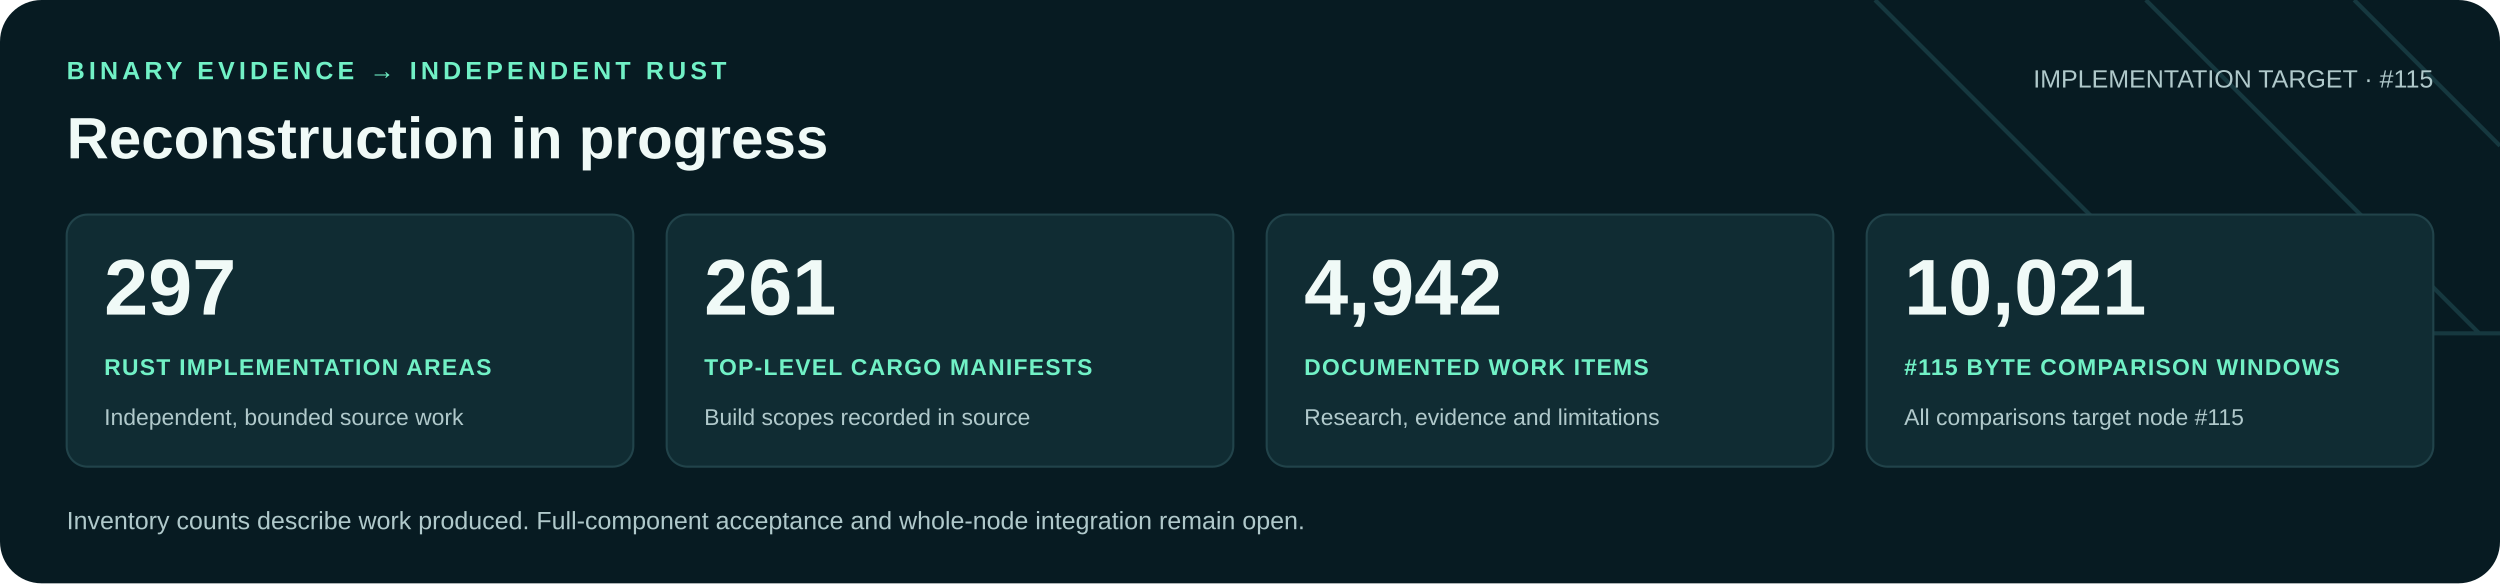
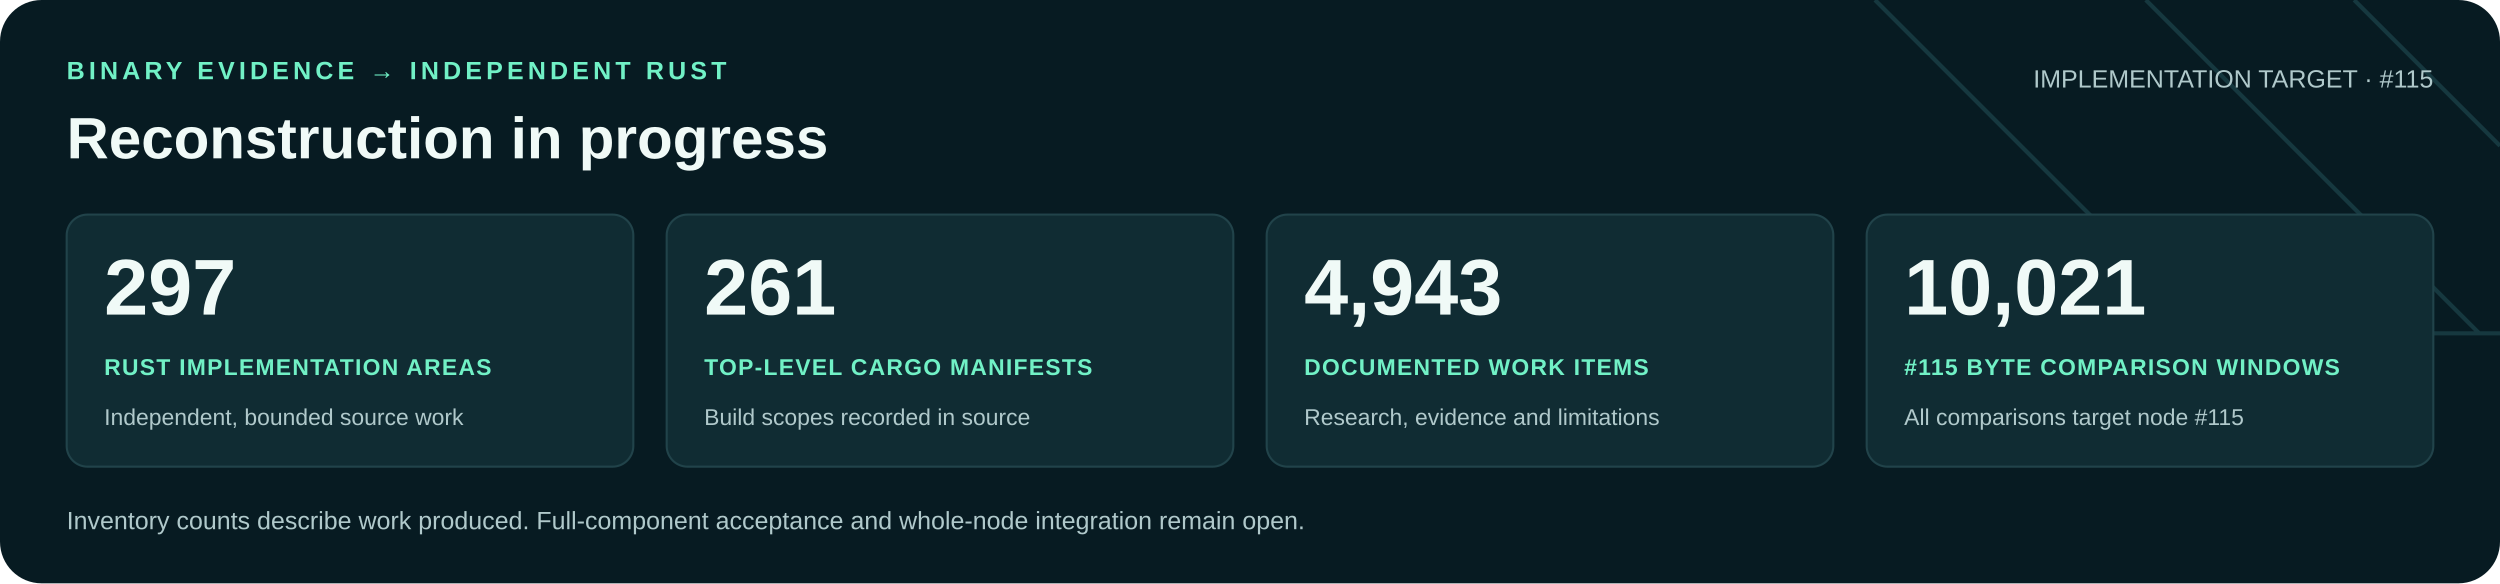
<svg xmlns="http://www.w3.org/2000/svg" width="1200" height="280" viewBox="0 0 1200 280" role="img" aria-labelledby="title desc">
  <rect width="1200" height="280" rx="20" fill="#071b22" />
  <path d="M900 0 1060 160H1200M1030 0 1190 160M1130 0 1200 70" fill="none" stroke="#16383f" stroke-width="2" />
  <g font-family="Arial, Helvetica, sans-serif">
    <text x="32" y="38" fill="#71f1c6" font-size="12" font-weight="700" letter-spacing="2">BINARY EVIDENCE → INDEPENDENT RUST</text>
    <text x="32" y="76" fill="#f0faf7" font-size="28" font-weight="700">Reconstruction in progress</text>
    <text x="1168" y="42" text-anchor="end" fill="#b0c9cb" font-size="12">IMPLEMENTATION TARGET · #115</text>
    <rect x="32" y="103" width="272" height="121" rx="10" fill="#102c33" stroke="#21434a" />
    <text x="50" y="151" fill="#f0faf7" font-size="38" font-weight="700">297</text>
    <text x="50" y="180" fill="#71f1c6" font-size="11" font-weight="700" letter-spacing=".6">RUST IMPLEMENTATION AREAS</text>
    <text x="50" y="204" fill="#b0c9cb" font-size="11">Independent, bounded source work</text>
    <rect x="320" y="103" width="272" height="121" rx="10" fill="#102c33" stroke="#21434a" />
    <text x="338" y="151" fill="#f0faf7" font-size="38" font-weight="700">261</text>
    <text x="338" y="180" fill="#71f1c6" font-size="11" font-weight="700" letter-spacing=".6">TOP-LEVEL CARGO MANIFESTS</text>
    <text x="338" y="204" fill="#b0c9cb" font-size="11">Build scopes recorded in source</text>
    <rect x="608" y="103" width="272" height="121" rx="10" fill="#102c33" stroke="#21434a" />
-     <text x="626" y="151" fill="#f0faf7" font-size="38" font-weight="700">4,942</text>
+     <text x="626" y="151" fill="#f0faf7" font-size="38" font-weight="700">4,943</text>
    <text x="626" y="180" fill="#71f1c6" font-size="11" font-weight="700" letter-spacing=".6">DOCUMENTED WORK ITEMS</text>
    <text x="626" y="204" fill="#b0c9cb" font-size="11">Research, evidence and limitations</text>
    <rect x="896" y="103" width="272" height="121" rx="10" fill="#102c33" stroke="#21434a" />
    <text x="914" y="151" fill="#f0faf7" font-size="38" font-weight="700">10,021</text>
    <text x="914" y="180" fill="#71f1c6" font-size="11" font-weight="700" letter-spacing=".6">#115 BYTE COMPARISON WINDOWS</text>
    <text x="914" y="204" fill="#b0c9cb" font-size="11">All comparisons target node #115</text>
    <text x="32" y="254" fill="#b0c9cb" font-size="12">Inventory counts describe work produced. Full-component acceptance and whole-node integration remain open.</text>
  </g>
</svg>
